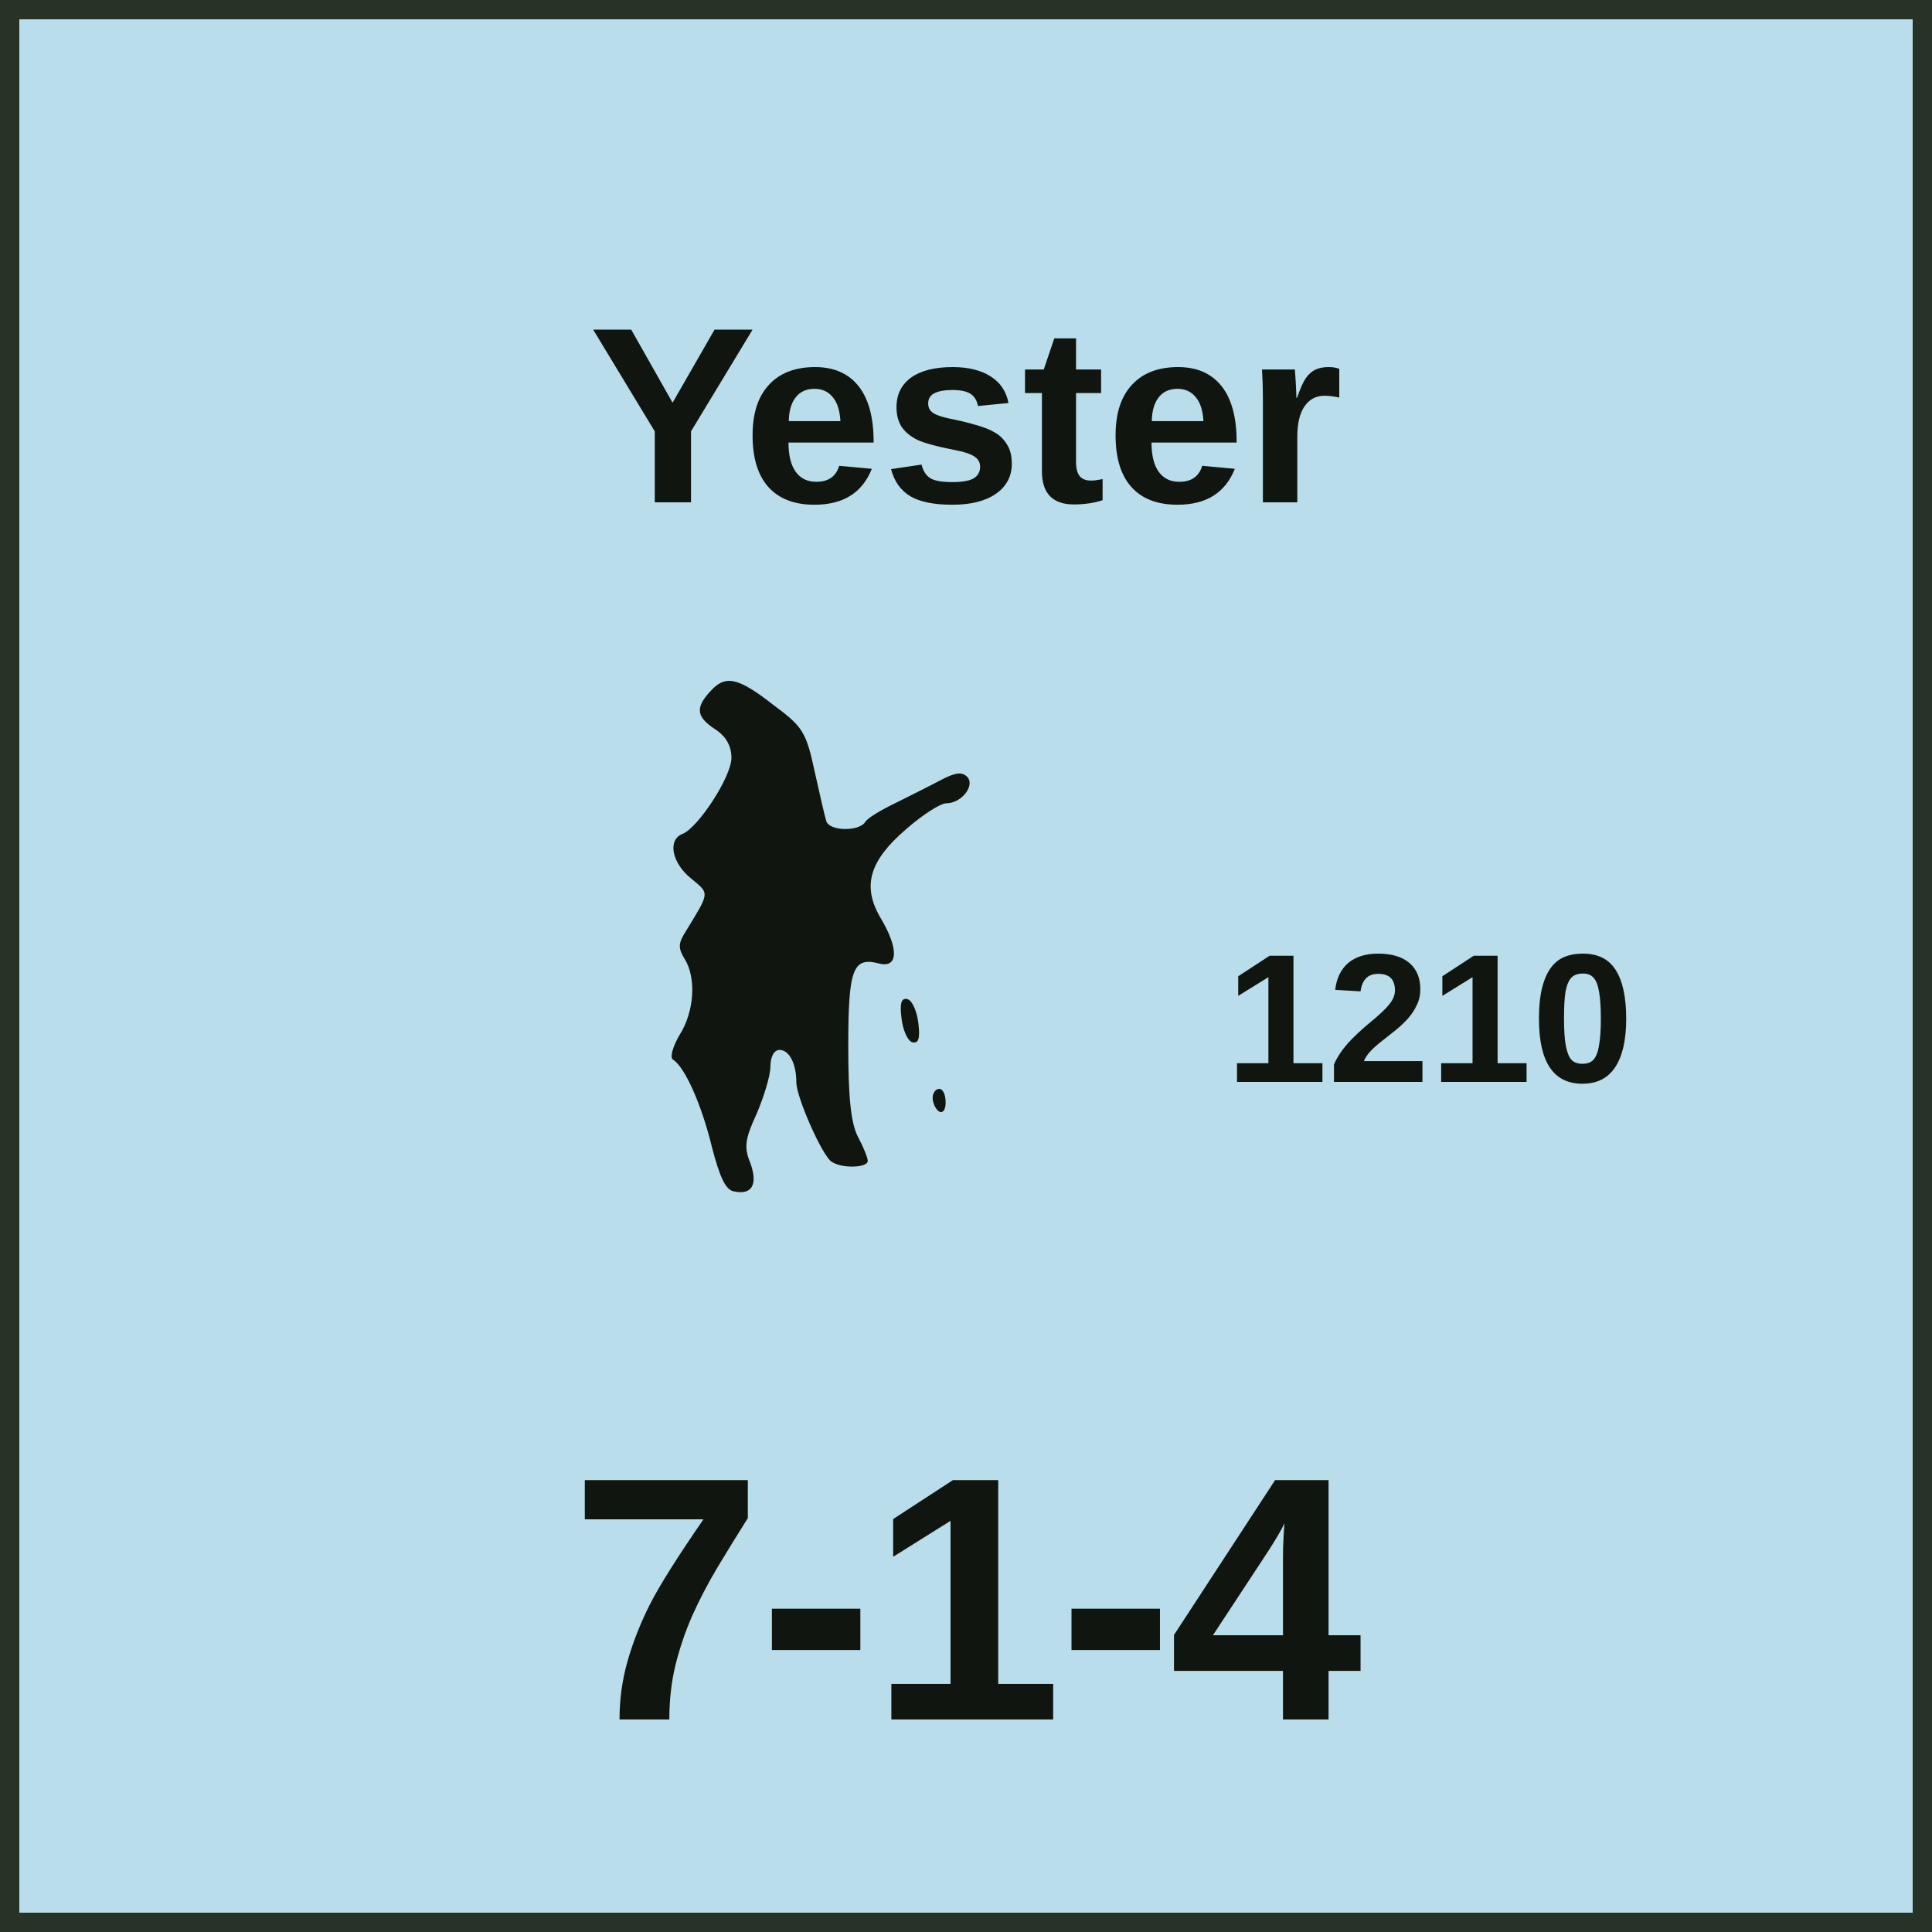
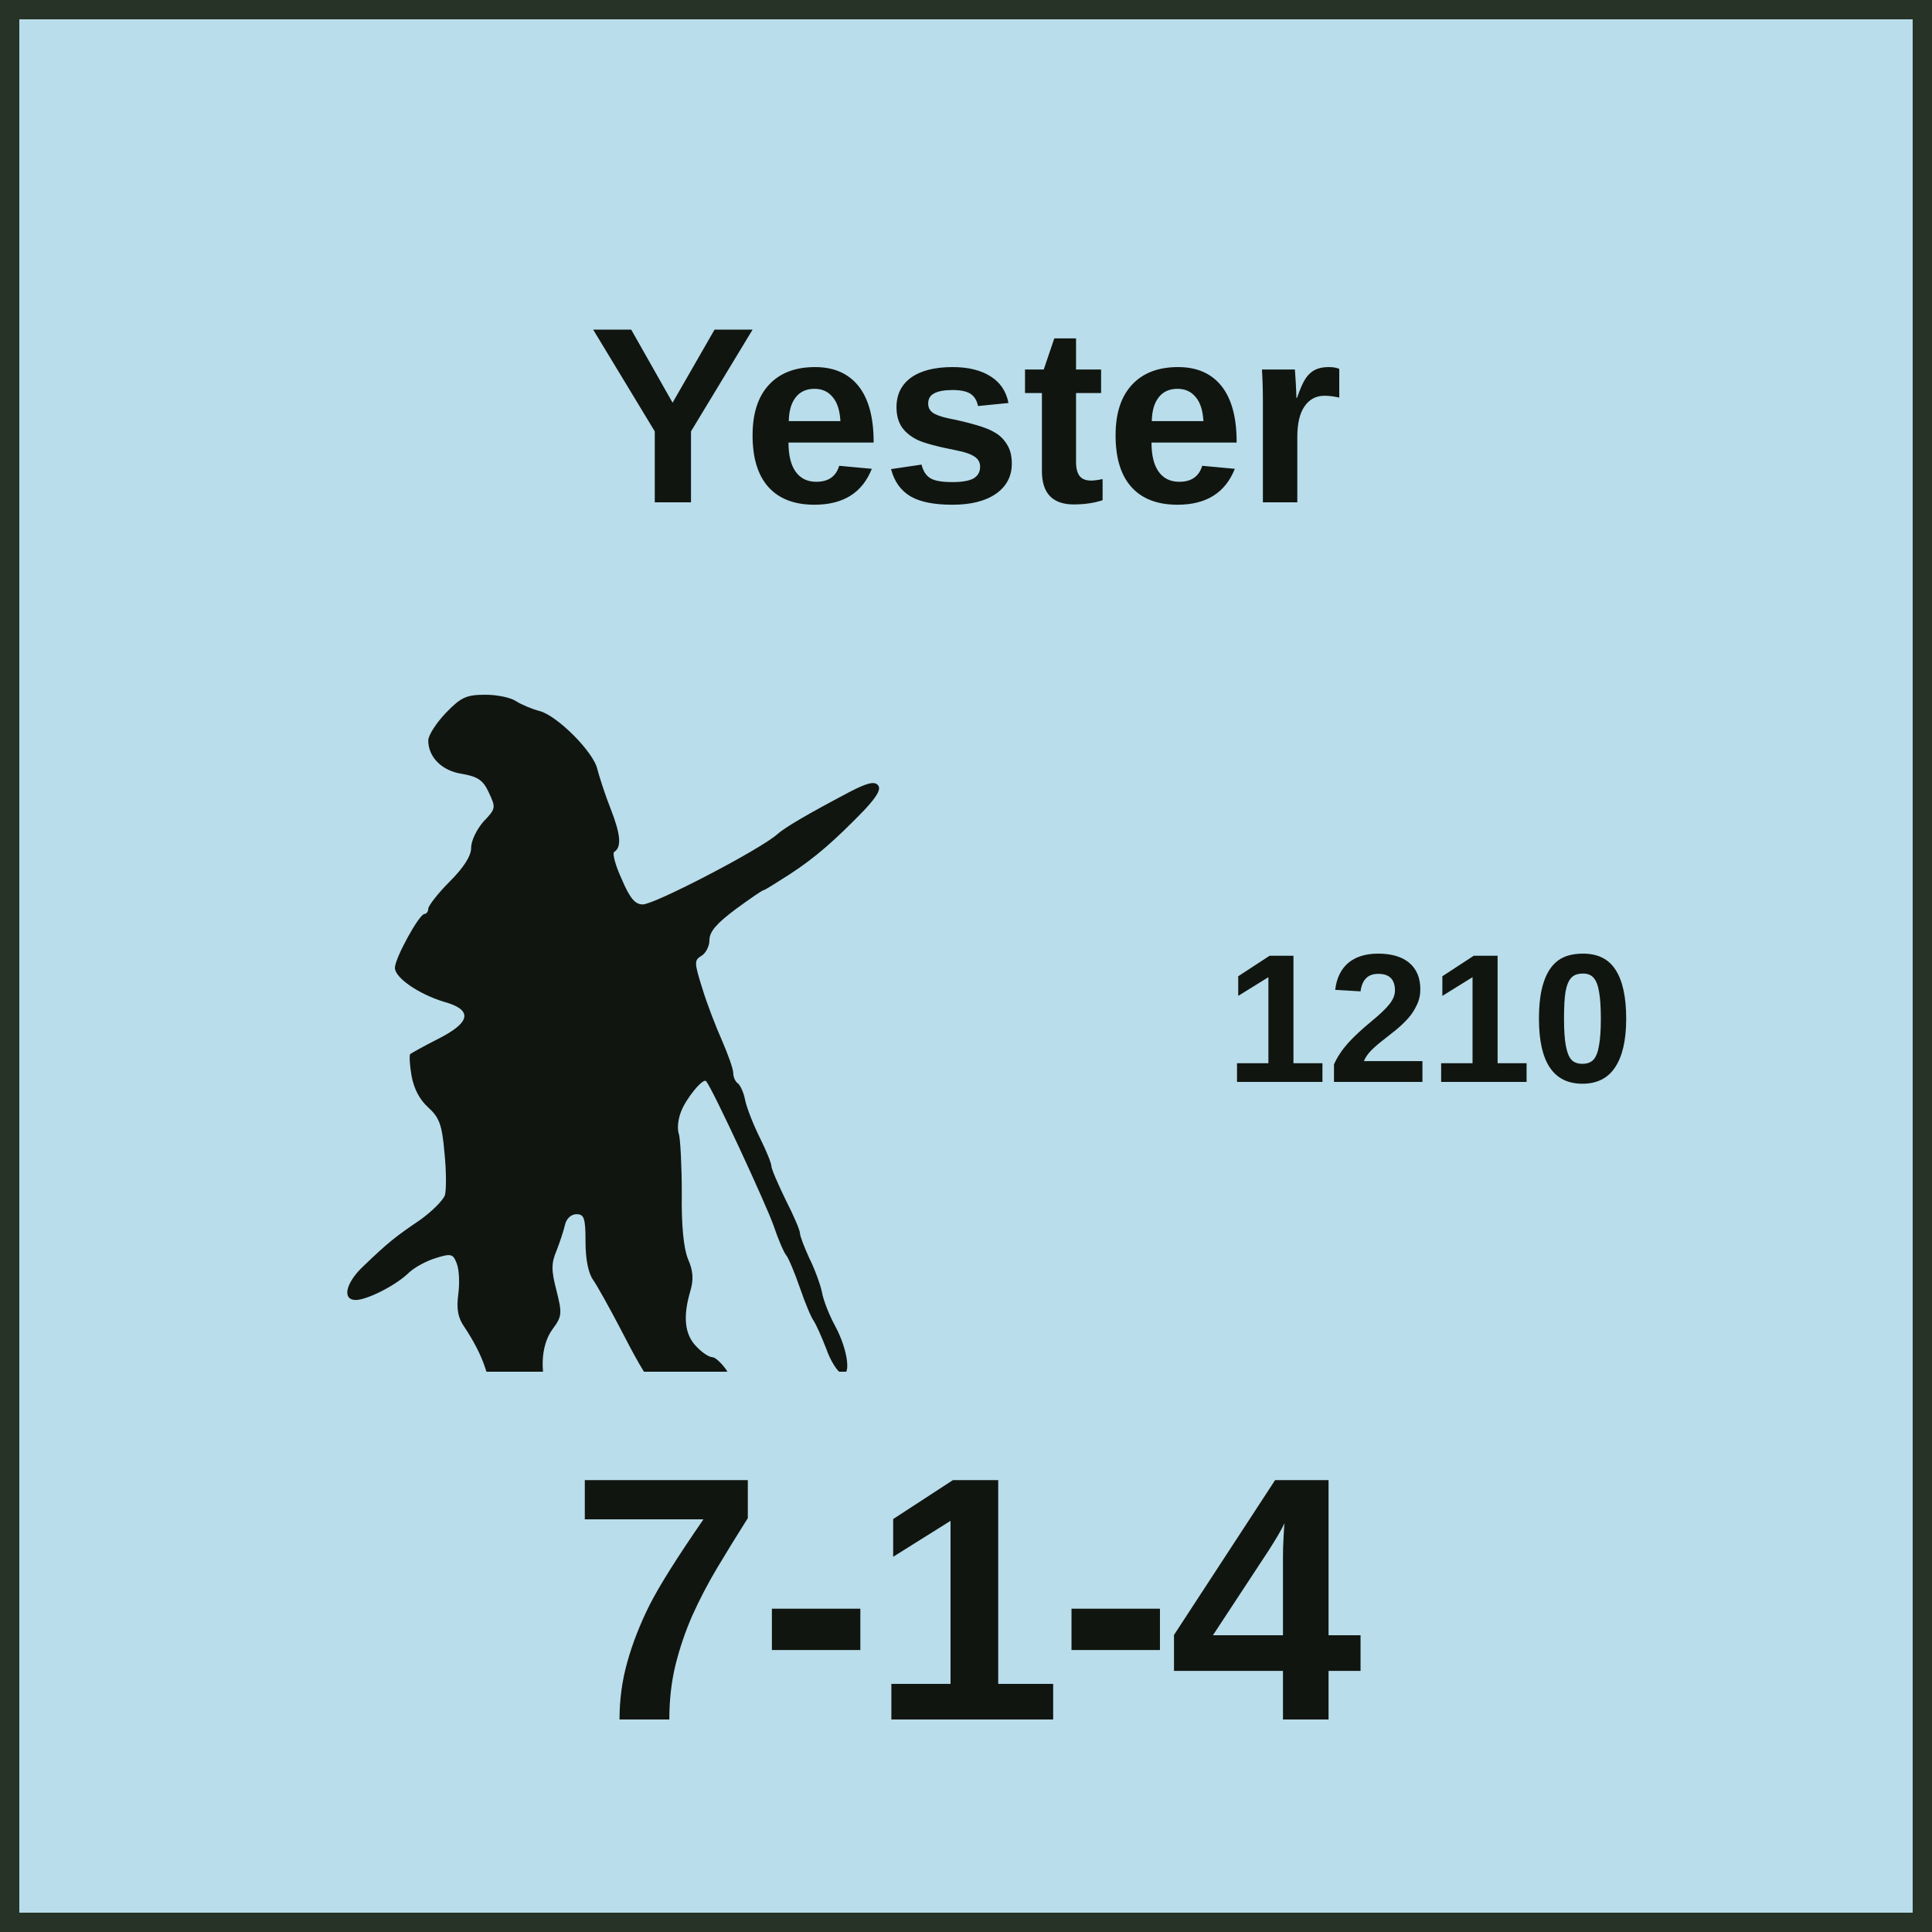
<svg xmlns="http://www.w3.org/2000/svg" width="100" height="100" viewBox="0 0 100 100" role="img" aria-labelledby="title desc">
  <style>
    text { fill: #111510; font-family: "Arial Narrow", "Helvetica Neue", Arial, sans-serif; }
    .name { font-weight: 700; text-anchor: middle; }
    .setup { font-size: 9.5px; font-weight: 700; text-anchor: middle; }
    .factors { font-size: 18px; font-weight: 800; text-anchor: middle; letter-spacing: -0.25px; }
    .turn { font-size: 17px; font-weight: 800; text-anchor: middle; }
  </style>
  <rect x="0.5" y="0.5" width="99" height="99" fill="#B9DDEA" stroke="#263326" stroke-width="1" />
  <text class="name" x="50" y="26" font-size="13">Yester</text>
-   <svg x="13" y="32" width="43" height="42" viewBox="0 0 1280 1080" preserveAspectRatio="xMidYMid meet">
-     <g transform="translate(0 1080) scale(1 -1)" fill="#111510">
-       <path d="M707 1052c-23-25-21-39 8-58 17-11 25-26 25-44 0-29-51-107-75-117-24-9-17-45 13-69 29-24 29-20-10-84-10-16-10-24 0-40 18-29 15-81-8-117-11-19-15-35-10-38 18-11 44-69 60-135 12-46 21-66 34-68 28-6 37 11 25 44-10 24-8 37 10 76 11 26 21 58 21 72 0 16 6 26 14 26 15 0 26-21 26-50 0-23 40-113 54-122 15-11 56-10 56 1 0 5-7 22-15 37-11 21-15 61-15 140 0 119 7 138 48 127 29-7 30 23 2 70-29 49-18 88 39 137 25 22 53 40 62 40 24 0 45 28 32 41-8 8-19 6-40-5-15-8-47-24-69-35-23-11-45-24-48-30-10-15-56-14-60 2-2 6-10 41-18 77-13 60-18 68-64 102-55 43-74 46-97 20z" />
-       <path d="M1002 549c2-18 9-34 16-37 10-3 13 5 10 29-2 18-9 34-16 37-10 3-13-5-10-29z" />
-       <path d="M1050 426c0-8 5-18 10-21 6-3 10 3 10 14 0 12-4 21-10 21-5 0-10-6-10-14z" />
+   <svg x="16" y="32" width="37" height="39" viewBox="120 480 1500 1400" preserveAspectRatio="xMidYMid meet">
+     <g transform="translate(0 2200) scale(1 -1)" fill="#111510">
+       <path d="M407 1612c-20-21-37-47-37-58 0-35 29-64 71-70 33-6 44-13 56-39 15-32 15-34-11-61-14-16-26-40-26-55 0-17-15-41-45-71-25-25-45-51-45-57 0-6-4-11-8-11-11 0-62-93-62-113 0-21 50-55 102-71 62-17 58-43-11-78-30-15-56-30-59-32-2-3-1-23 3-46 5-27 17-50 35-66 23-21 29-36 34-95 4-38 4-78 1-89-4-11-27-34-52-52-52-35-69-49-118-96-38-35-47-72-17-72 23 0 83 30 110 56 12 12 38 26 58 32 32 10 36 9 44-12 5-13 6-42 3-64-4-31-1-49 13-69 39-59 56-108 55-159-1-35 3-57 14-67 8-9 15-20 15-25 0-14 22-21 51-15 16 3 30 18 43 43 18 37 18 41 2 74-23 48-21 110 5 145 20 27 20 33 8 81-11 42-11 57 0 83 7 18 15 42 18 55 3 13 13 22 24 22 16 0 19-8 19-58 0-37 6-66 16-80 9-13 34-58 56-100 66-128 77-140 136-157 29-9 62-13 73-10 27 9 34 48 14 79-10 14-23 26-29 26-7 0-22 10-34 23-24 25-28 62-12 116 7 24 6 42-5 67-9 22-14 70-13 138 0 57-3 113-6 124-4 10-2 31 4 46 10 28 47 73 53 65 13-14 128-263 142-304 9-27 21-55 26-61 5-6 18-37 29-69 11-32 24-63 29-69 4-6 16-32 26-58 9-26 24-49 32-52 21-9 14 49-13 99-12 22-25 54-28 72-4 18-16 50-27 72-10 22-19 45-19 51 0 6-13 37-30 70-16 33-30 65-30 71 0 6-11 33-24 59-13 26-27 61-31 79-3 17-11 33-16 36-5 4-9 13-9 21 0 9-11 39-23 67-13 29-32 78-42 111-17 54-17 59-2 68 9 5 17 20 17 33 0 18 15 35 55 65 30 22 56 40 59 40 2 0 26 15 54 33 54 35 96 72 157 135 28 30 36 45 28 53-8 8-24 3-59-15-89-47-135-74-152-89-36-32-257-147-282-147-16 0-27 13-44 53-13 28-20 54-16 57 16 10 14 36-7 90-12 30-24 68-28 83-7 36-85 114-122 123-15 4-37 13-48 20-11 8-40 14-65 14-40 0-51-5-83-38z" />
    </g>
  </svg>
  <text class="setup" x="74" y="56">1210</text>
  <text class="factors" x="50" y="89">7-1-4</text>
</svg>
